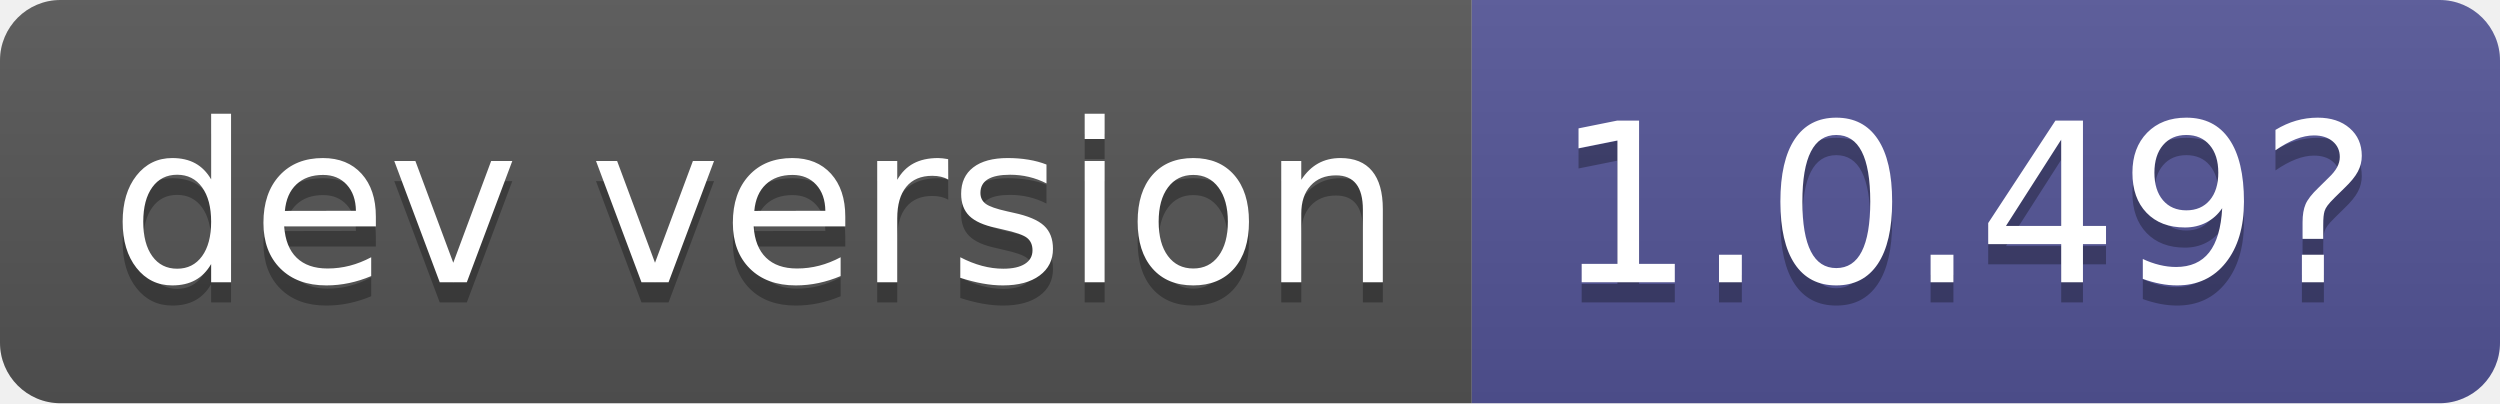
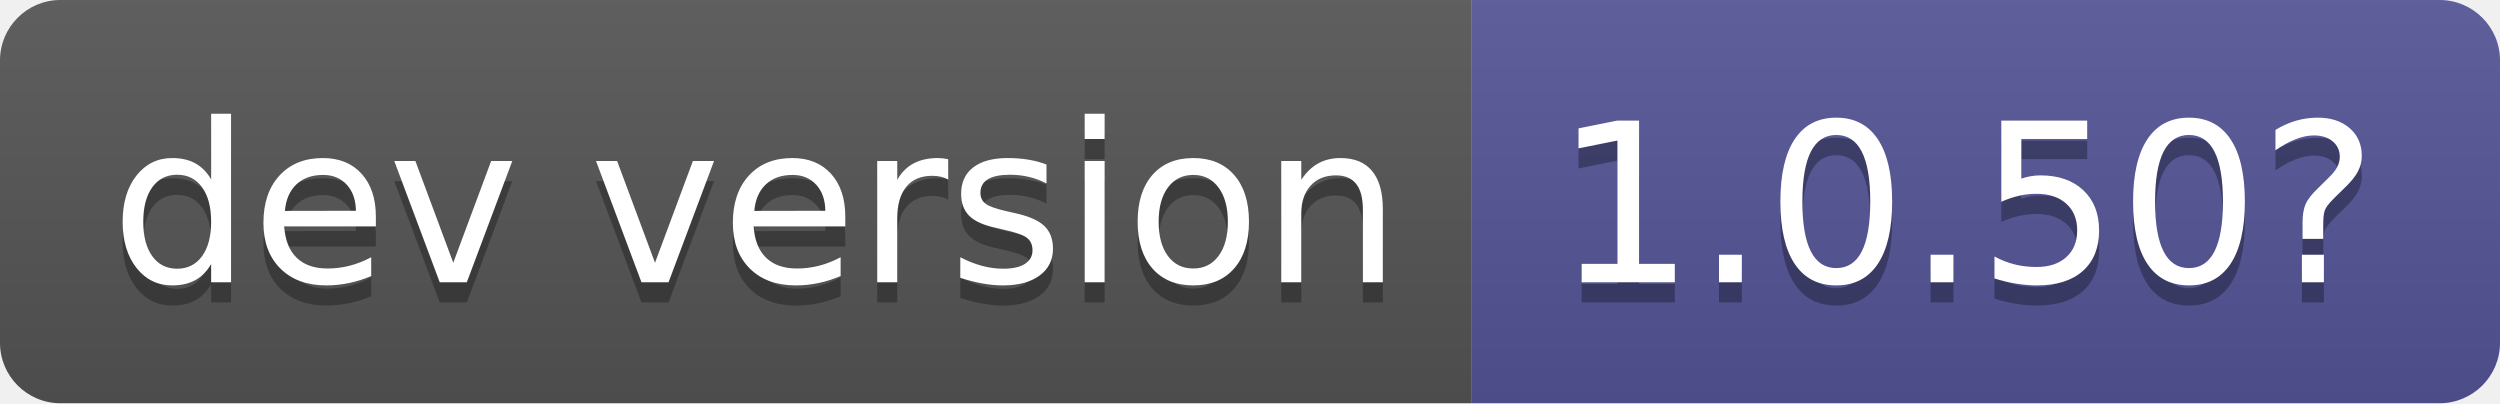
- <svg xmlns="http://www.w3.org/2000/svg" width="124" height="20" role="img" aria-label="dev version: 1.0.49?">
+ <svg xmlns="http://www.w3.org/2000/svg" width="124" height="20" role="img" aria-label="dev version: 1.0.50?">
  <linearGradient id="s" x2="0" y2="100%">
    <stop offset="0" stop-color="#bbb" stop-opacity=".1" />
    <stop offset="1" stop-opacity=".1" />
  </linearGradient>
  <clipPath id="r">
    <rect width="124" height="20" rx="3" fill="#fff" />
  </clipPath>
  <g clip-path="url(#r)">
    <rect width="73" height="20" fill="#555" />
    <rect x="73" width="51" height="20" fill="#535597" />
    <rect width="124" height="20" fill="url(#s)" />
  </g>
  <g fill="#fff" text-anchor="middle" font-family="Verdana,Geneva,DejaVu Sans,sans-serif" text-rendering="geometricPrecision" font-size="110">
    <text aria-hidden="true" x="375" y="150" fill="#010101" fill-opacity=".3" transform="scale(.1)" textLength="630">dev version</text>
    <text x="375" y="140" transform="scale(.1)" fill="#fff" textLength="630">dev version</text>
-     <text aria-hidden="true" x="975" y="150" fill="#010101" fill-opacity=".3" transform="scale(.1)" textLength="410">1.0.49?</text>
-     <text x="975" y="140" transform="scale(.1)" fill="#fff" textLength="410">1.0.49?</text>
+     <text aria-hidden="true" x="975" y="150" fill="#010101" fill-opacity=".3" transform="scale(.1)" textLength="410">1.0.50?</text>
+     <text x="975" y="140" transform="scale(.1)" fill="#fff" textLength="410">1.0.50?</text>
  </g>
</svg>
